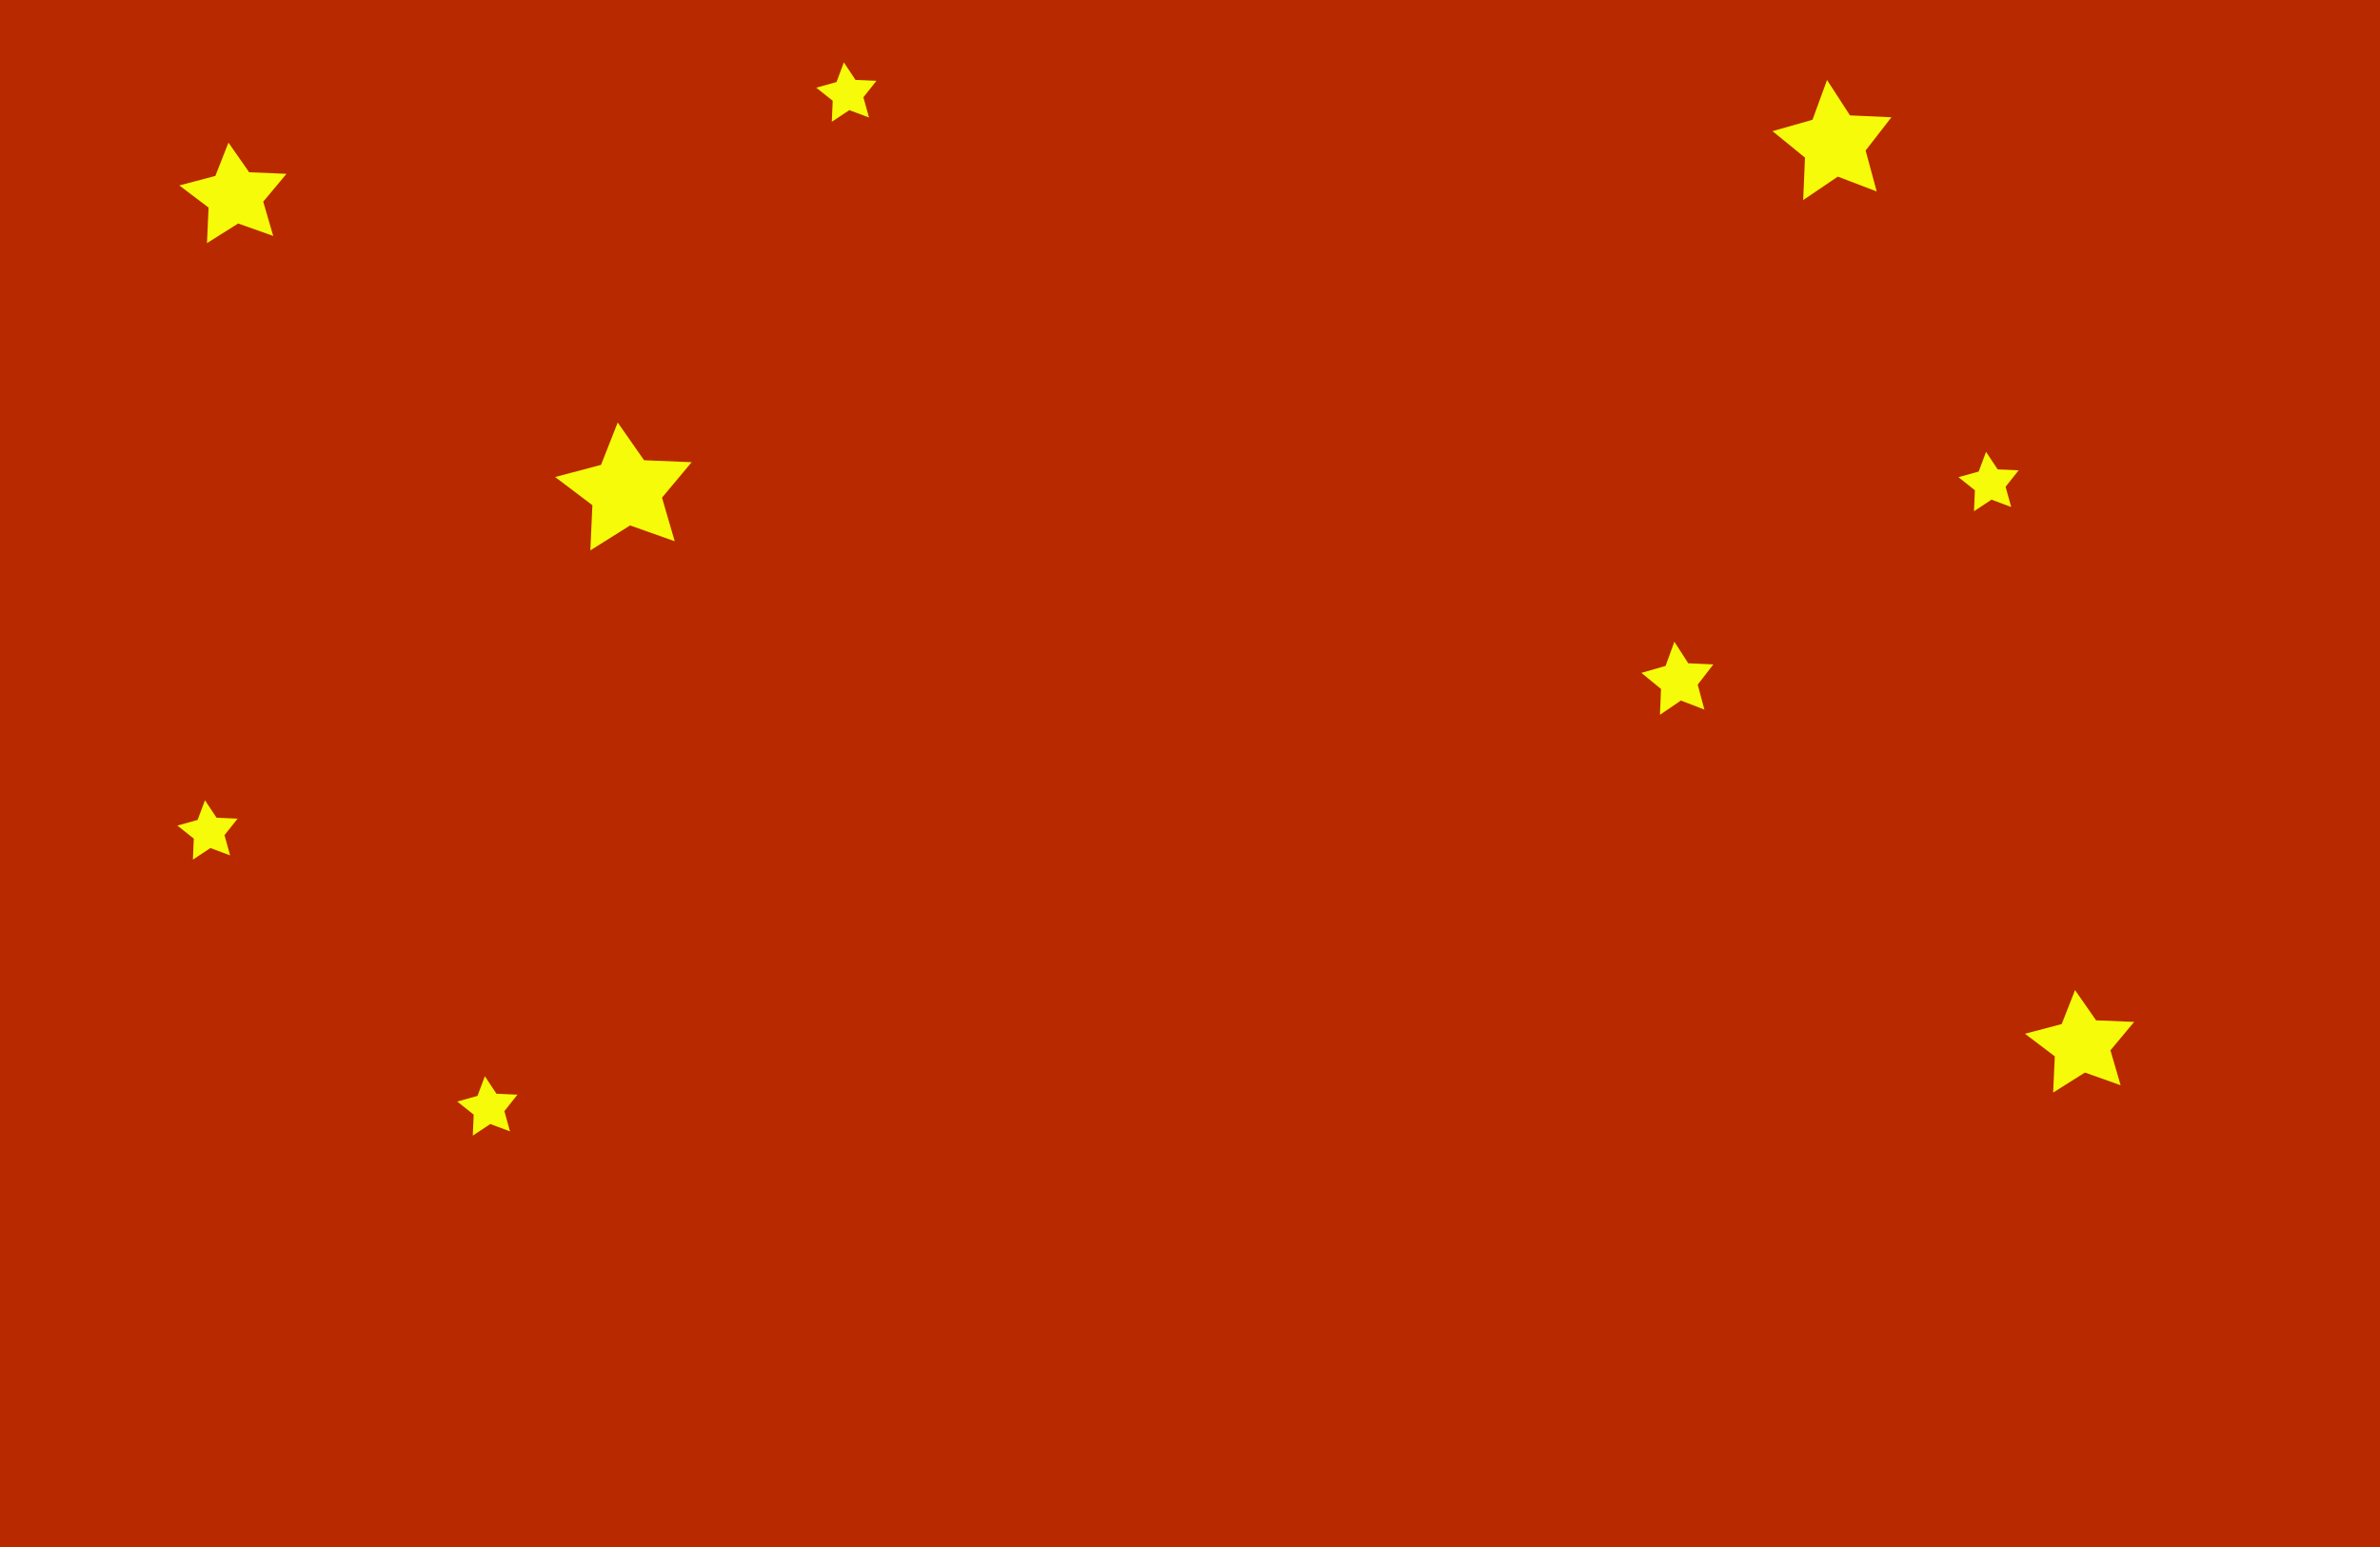
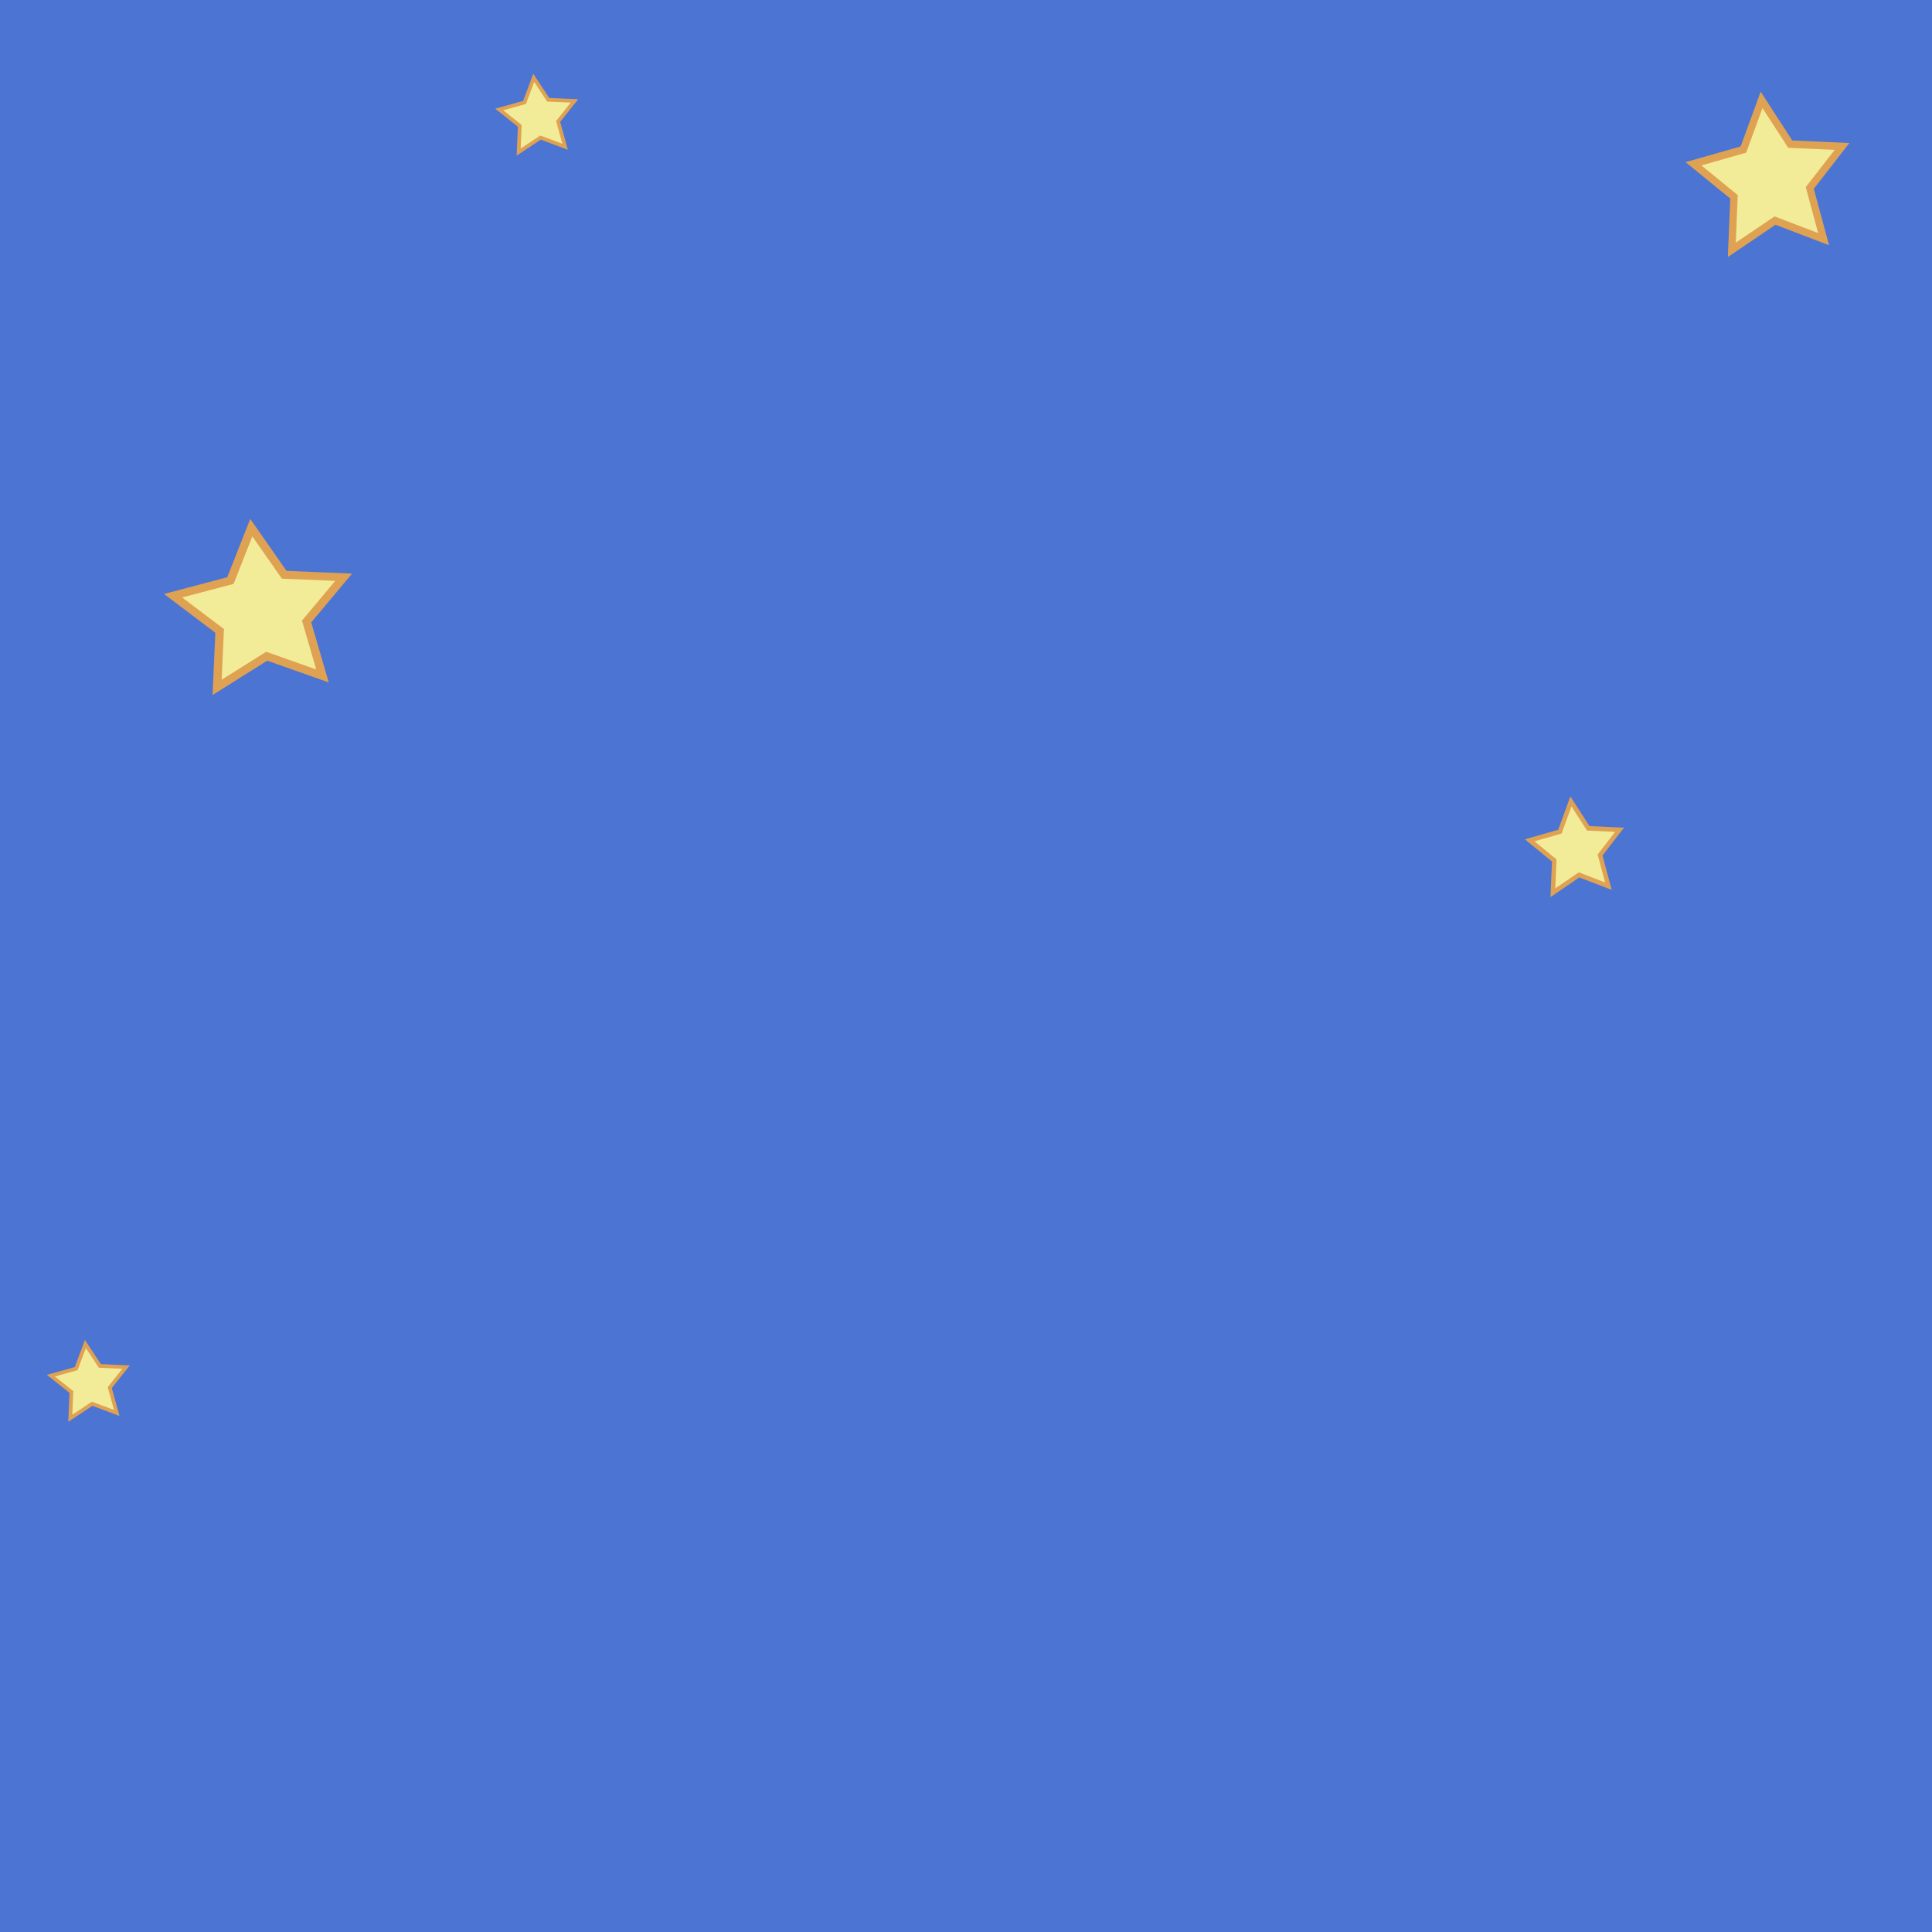
- <svg xmlns="http://www.w3.org/2000/svg" width="800" height="520" id="svg2" version="1.1">
+ <svg xmlns="http://www.w3.org/2000/svg" width="520" height="520" id="svg2" version="1.1">
  <defs id="defs4" />
-   <g id="layer1" transform="translate(-146.0526,-456.9411)" style="display:inline">
-     <rect style="fill:#b82900;fill-opacity:1;stroke:none" id="rect4085" width="800" height="520" x="146.053" y="456.941" />
-     <path style="fill:#f6fb09;fill-opacity:1;stroke:none" id="path3997" d="m 378.947,174.358 -6.618,-2.469 -5.891,3.896 0.303,-7.057 -5.526,-4.399 6.805,-1.892 2.476,-6.615 3.903,5.887 7.056,0.311 -4.393,5.531 z" transform="translate(59.21053,322.0835)" />
-     <path style="fill:#f6fb09;fill-opacity:1;stroke:none" id="path3997-8" d="m 378.947,174.358 -6.618,-2.469 -5.891,3.896 0.303,-7.057 -5.526,-4.399 6.805,-1.892 2.476,-6.615 3.903,5.887 7.056,0.311 -4.393,5.531 z" transform="matrix(1.975151,0,0,2.02163,28.39892,168.8132)" />
-     <path style="fill:#f6fb09;fill-opacity:1;stroke:none" id="path3997-7" d="m 378.947,174.358 -6.618,-2.469 -5.891,3.896 0.303,-7.057 -5.526,-4.399 6.805,-1.892 2.476,-6.615 3.903,5.887 7.056,0.311 -4.393,5.531 z" transform="matrix(1.19503,0,0,1.230691,266.1116,480.8749)" />
-     <path style="fill:#f6fb09;fill-opacity:1;stroke:none" id="path3997-4" d="m 378.947,174.358 -6.618,-2.469 -5.891,3.896 0.303,-7.057 -5.526,-4.399 6.805,-1.892 2.476,-6.615 3.903,5.887 7.056,0.311 -4.393,5.531 z" transform="translate(443.1384,453.0059)" />
-     <path style="fill:#f6fb09;fill-opacity:1;stroke:none" id="path3997-0" d="m 378.947,174.358 -6.618,-2.469 -5.891,3.896 0.303,-7.057 -5.526,-4.399 6.805,-1.892 2.476,-6.615 3.903,5.887 7.056,0.311 -4.393,5.531 z" transform="matrix(1.812626,0,0,1.725028,171.9739,520.9515)" />
-     <path style="fill:#f6fb09;fill-opacity:1;stroke:none" id="path3997-6" d="m 378.947,174.358 -6.618,-2.469 -5.891,3.896 0.303,-7.057 -5.526,-4.399 6.805,-1.892 2.476,-6.615 3.903,5.887 7.056,0.311 -4.393,5.531 z" transform="translate(-61.46688,662.8743)" />
-     <path style="fill:#f6fb09;fill-opacity:1;stroke:none" id="path3997-3" d="m 378.947,174.358 -6.618,-2.469 -5.891,3.896 0.303,-7.057 -5.526,-4.399 6.805,-1.892 2.476,-6.615 3.903,5.887 7.056,0.311 -4.393,5.531 z" transform="translate(-155.5458,570.1111)" />
-     <path style="fill:#f6fb09;fill-opacity:1;stroke:none" id="path3997-82" d="m 378.947,174.358 -6.618,-2.469 -5.891,3.896 0.303,-7.057 -5.526,-4.399 6.805,-1.892 2.476,-6.615 3.903,5.887 7.056,0.311 -4.393,5.531 z" transform="matrix(2.267696,0,0,2.153453,-486.4834,263.4038)" />
-     <path style="fill:#f6fb09;fill-opacity:1;stroke:none" id="path3997-9" d="m 378.947,174.358 -6.618,-2.469 -5.891,3.896 0.303,-7.057 -5.526,-4.399 6.805,-1.892 2.476,-6.615 3.903,5.887 7.056,0.311 -4.393,5.531 z" transform="matrix(1.780121,0,0,1.692072,-436.6795,241.2183)" />
+   <g style="display:inline" transform="translate(-146.0526,-456.9411)" id="layer1">
+     <rect y="456.941" x="146.053" height="520" width="520" id="rect4085" style="fill:#4c74d3;fill-opacity:1;stroke:none;stroke-width:0.806" />
+     <path d="m 298.158,496.441 -6.618,-2.469 -5.891,3.896 0.303,-7.057 -5.526,-4.399 6.805,-1.892 2.476,-6.615 3.903,5.887 7.056,0.311 -4.393,5.531 z" id="path3997" style="fill:#f2ec99;fill-opacity:1;stroke:#dfa252;stroke-opacity:1" />
+     <path transform="matrix(1.975151,0,0,2.02163,-111.6011,168.8132)" d="m 378.947,174.358 -6.618,-2.469 -5.891,3.896 0.303,-7.057 -5.526,-4.399 6.805,-1.892 2.476,-6.615 3.903,5.887 7.056,0.311 -4.393,5.531 z" id="path3997-8" style="fill:#f2ec99;fill-opacity:1;stroke:#dfa252;stroke-opacity:1" />
+     <path transform="matrix(1.19503,0,0,1.230691,126.1115,480.8749)" d="m 378.947,174.358 -6.618,-2.469 -5.891,3.896 0.303,-7.057 -5.526,-4.399 6.805,-1.892 2.476,-6.615 3.903,5.887 7.056,0.311 -4.393,5.531 z" id="path3997-7" style="fill:#f2ec99;fill-opacity:1;stroke:#dfa252;stroke-opacity:1" />
+     <path d="m 177.481,837.232 -6.618,-2.469 -5.891,3.896 0.303,-7.057 -5.526,-4.399 6.805,-1.892 2.476,-6.615 3.903,5.887 7.056,0.311 -4.393,5.531 z" id="path3997-6" style="fill:#f2ec99;fill-opacity:1;stroke:#dfa252;stroke-opacity:1" />
+     <path transform="matrix(2.267696,0,0,2.153453,-626.4834,263.4038)" d="m 378.947,174.358 -6.618,-2.469 -5.891,3.896 0.303,-7.057 -5.526,-4.399 6.805,-1.892 2.476,-6.615 3.903,5.887 7.056,0.311 -4.393,5.531 z" id="path3997-82" style="fill:#f2ec99;fill-opacity:1;stroke:#dfa252;stroke-opacity:1" />
  </g>
-   <g id="layer2" style="display:inline" transform="translate(-146.0526,-148.6734)" />
+   <g transform="translate(-146.0526,-148.6734)" style="display:inline" id="layer2" />
</svg>
